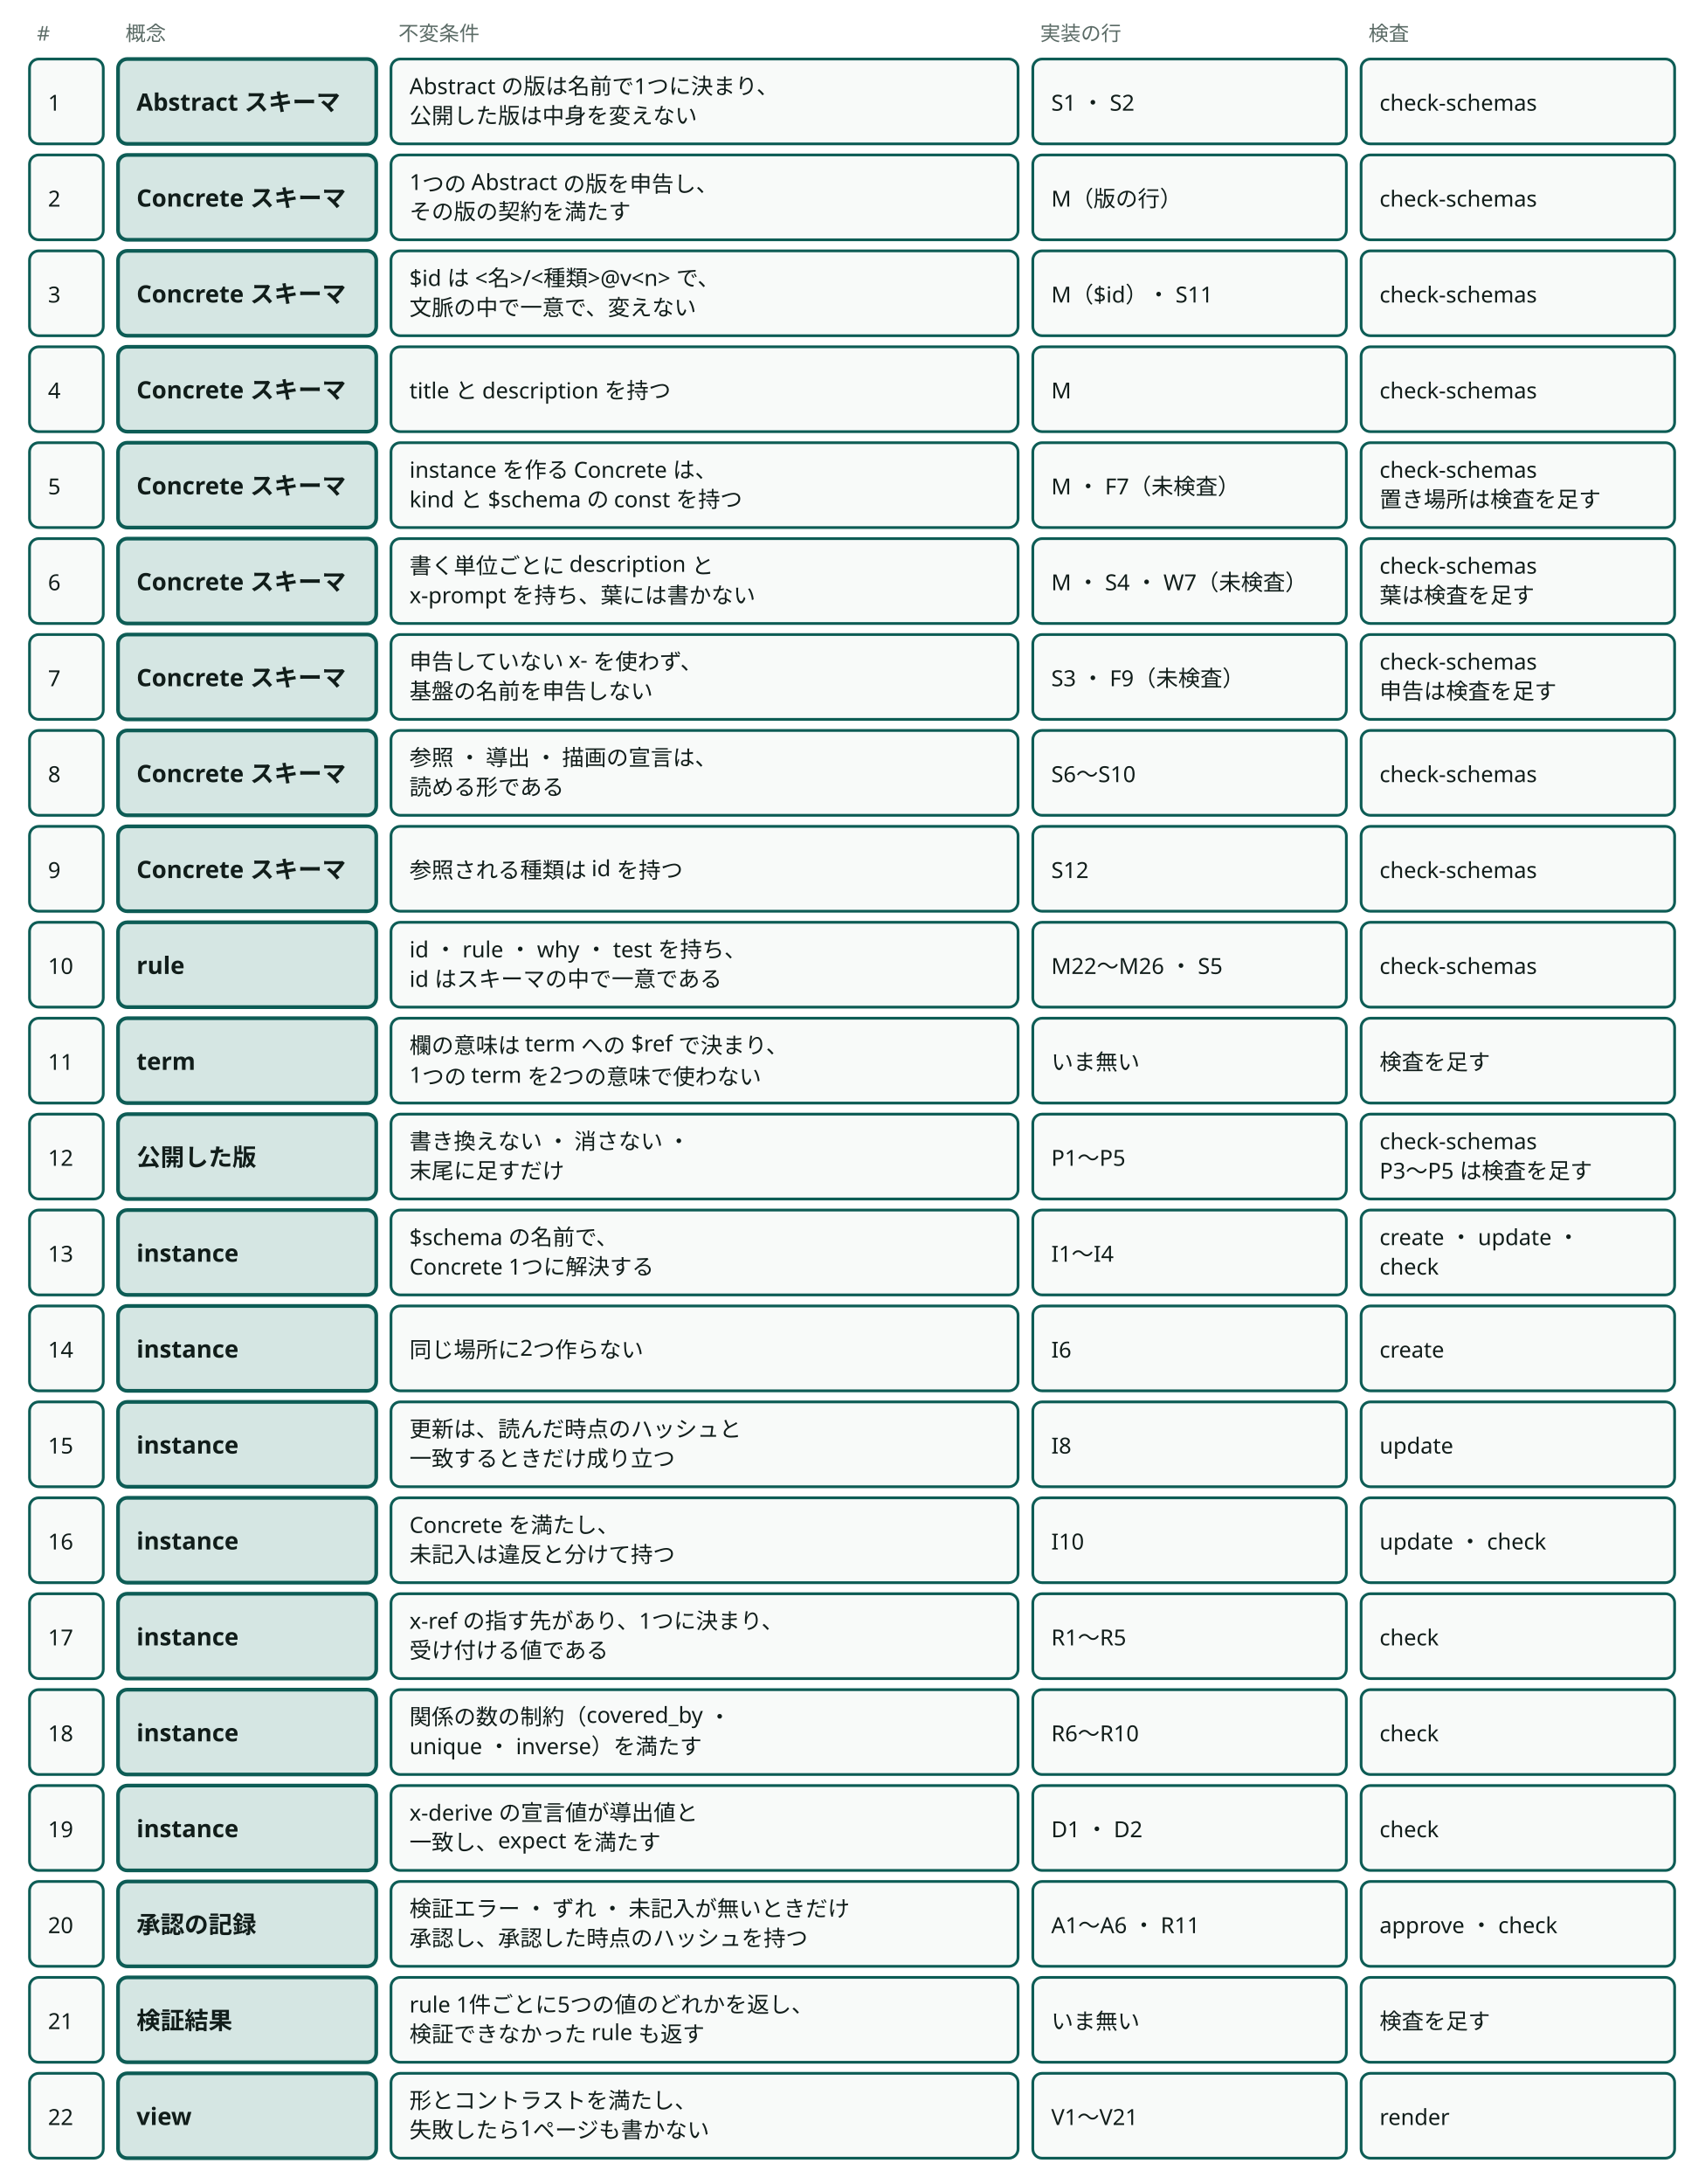
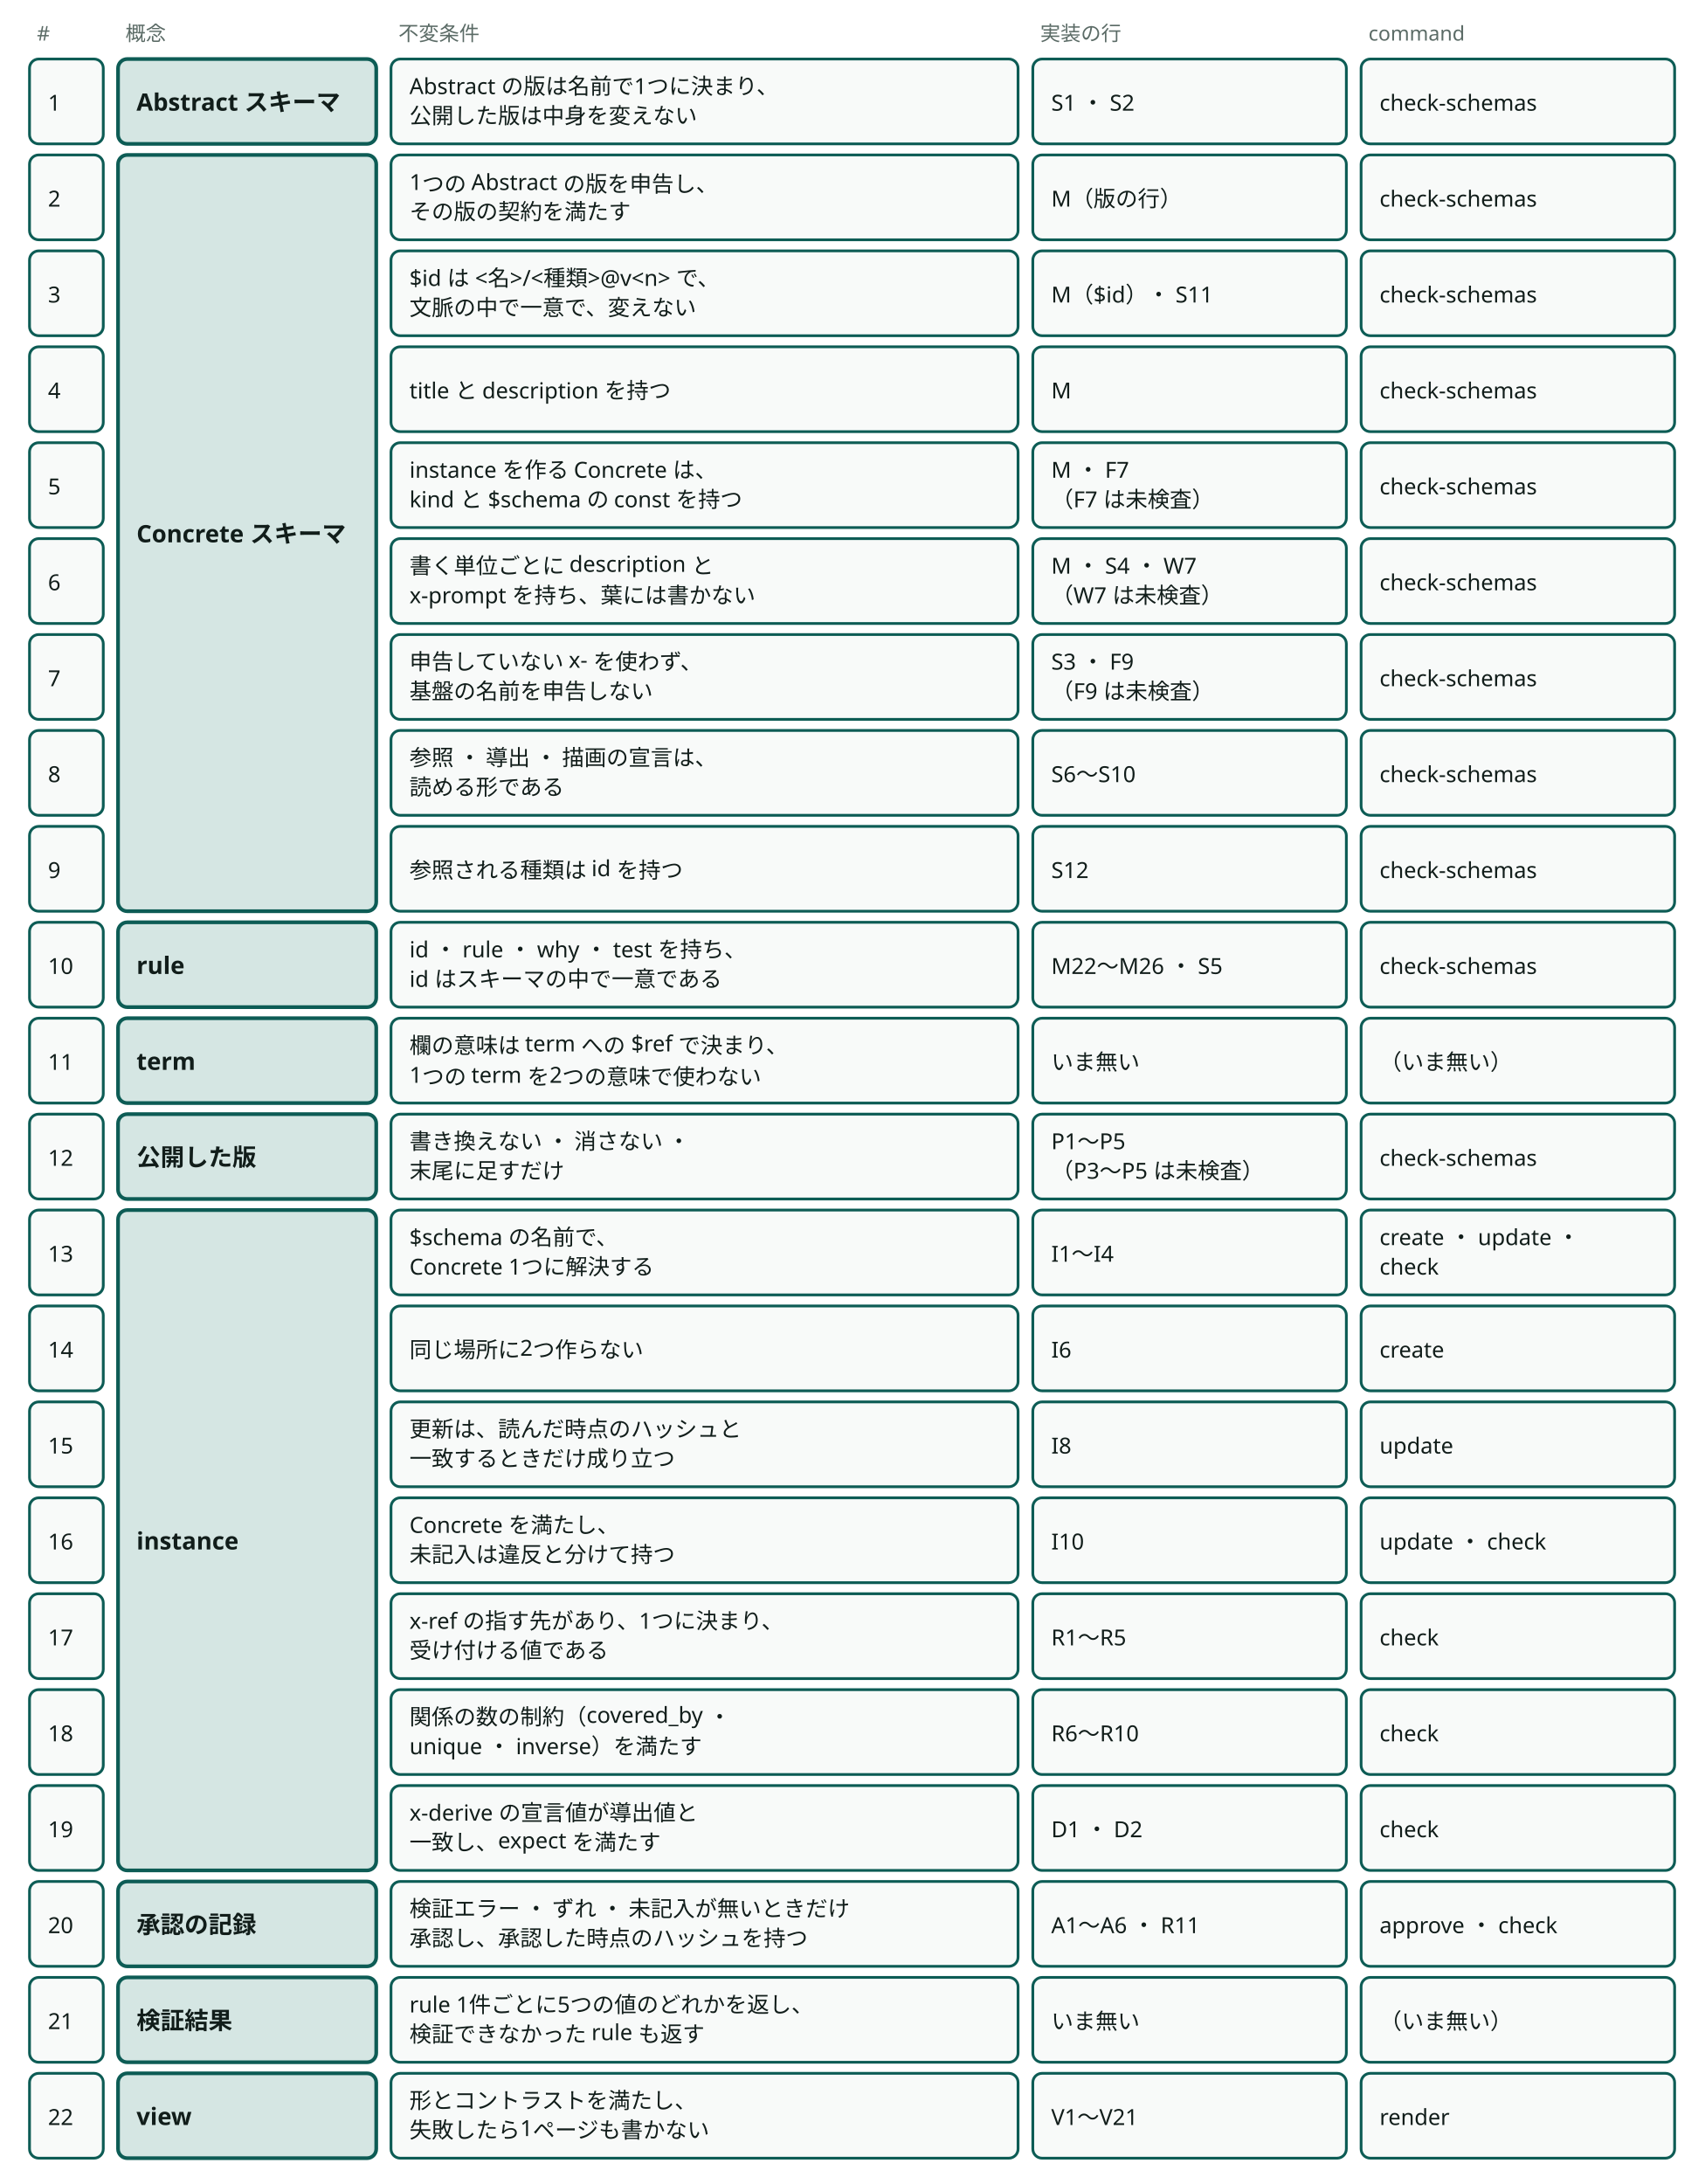
- <svg viewBox="0 0 924 1184" style="min-width:900px" role="img" aria-label="Semantic Domain Schema の不変条件22行と、実現する実装の行と、検査するコマンド" class="dsvg">
-   <style data-dsvg="dark">.dsvg .note{fill:var(--dsvg-ink-soft,#5B6B66);font-size:11px}.dsvg .box{fill:var(--dsvg-box-fill,#F8FAF9);stroke:var(--dsvg-accent,#0D5C55)}.dsvg .label{fill:var(--dsvg-ink,#111D1A);font-size:12px}.dsvg .box.focus{fill:var(--dsvg-accent-bg,#D5E6E3);stroke:var(--dsvg-accent,#0D5C55)}.dsvg .title{fill:var(--dsvg-ink,#111D1A);font-size:13px;font-weight:700}@media (prefers-color-scheme:dark){:root:not([data-theme="light"]) .dsvg,.dsvg:root:not([data-theme="light"]){--dsvg-ink-soft:#9DADA8;--dsvg-box-fill:#16211E;--dsvg-accent:#6CC9B8;--dsvg-ink:#E6EEEB;--dsvg-accent-bg:#173330}}:root[data-theme="dark"] .dsvg{--dsvg-ink-soft:#9DADA8;--dsvg-box-fill:#16211E;--dsvg-accent:#6CC9B8;--dsvg-ink:#E6EEEB;--dsvg-accent-bg:#173330}</style>
+ <svg viewBox="0 0 924 1184" style="min-width:900px" role="img" aria-label="Semantic Domain Schema の不変条件22行を概念ごとに固めた表と、実現する実装の行と、検査する command" class="dsvg">
+   <style data-dsvg="dark">.dsvg .note{fill:var(--dsvg-ink-soft,#5B6B66);font-size:11px}.dsvg .box.focus{fill:var(--dsvg-accent-bg,#D5E6E3);stroke:var(--dsvg-accent,#0D5C55)}.dsvg .title{fill:var(--dsvg-ink,#111D1A);font-size:13px;font-weight:700}.dsvg .box{fill:var(--dsvg-box-fill,#F8FAF9);stroke:var(--dsvg-accent,#0D5C55)}.dsvg .label{fill:var(--dsvg-ink,#111D1A);font-size:12px}@media (prefers-color-scheme:dark){:root:not([data-theme="light"]) .dsvg,.dsvg:root:not([data-theme="light"]){--dsvg-ink-soft:#9DADA8;--dsvg-accent-bg:#173330;--dsvg-accent:#6CC9B8;--dsvg-ink:#E6EEEB;--dsvg-box-fill:#16211E}}:root[data-theme="dark"] .dsvg{--dsvg-ink-soft:#9DADA8;--dsvg-accent-bg:#173330;--dsvg-accent:#6CC9B8;--dsvg-ink:#E6EEEB;--dsvg-box-fill:#16211E}</style>
  <text class="note" x="20" y="22" font-family="Noto Sans JP, Hiragino Kaku Gothic ProN, sans-serif" font-size="11" fill="#5B6B66">#</text>
  <text class="note" x="68" y="22" font-family="Noto Sans JP, Hiragino Kaku Gothic ProN, sans-serif" font-size="11" fill="#5B6B66">概念</text>
  <text class="note" x="216" y="22" font-family="Noto Sans JP, Hiragino Kaku Gothic ProN, sans-serif" font-size="11" fill="#5B6B66">不変条件</text>
  <text class="note" x="564" y="22" font-family="Noto Sans JP, Hiragino Kaku Gothic ProN, sans-serif" font-size="11" fill="#5B6B66">実装の行</text>
-   <text class="note" x="742" y="22" font-family="Noto Sans JP, Hiragino Kaku Gothic ProN, sans-serif" font-size="11" fill="#5B6B66">検査</text>
+   <text class="note" x="742" y="22" font-family="Noto Sans JP, Hiragino Kaku Gothic ProN, sans-serif" font-size="11" fill="#5B6B66">command</text>
+   <rect class="box focus" x="64" y="32" width="140" height="46" fill="#D5E6E3" stroke="#0D5C55" stroke-width="2" rx="5" />
+   <text class="title" x="74" y="60" font-family="Noto Sans JP, Hiragino Kaku Gothic ProN, sans-serif" font-size="13" font-weight="700" fill="#111D1A">Abstract スキーマ</text>
+   <rect class="box focus" x="64" y="84" width="140" height="410" fill="#D5E6E3" stroke="#0D5C55" stroke-width="2" rx="5" />
+   <text class="title" x="74" y="294" font-family="Noto Sans JP, Hiragino Kaku Gothic ProN, sans-serif" font-size="13" font-weight="700" fill="#111D1A">Concrete スキーマ</text>
+   <rect class="box focus" x="64" y="500" width="140" height="46" fill="#D5E6E3" stroke="#0D5C55" stroke-width="2" rx="5" />
+   <text class="title" x="74" y="528" font-family="Noto Sans JP, Hiragino Kaku Gothic ProN, sans-serif" font-size="13" font-weight="700" fill="#111D1A">rule</text>
+   <rect class="box focus" x="64" y="552" width="140" height="46" fill="#D5E6E3" stroke="#0D5C55" stroke-width="2" rx="5" />
+   <text class="title" x="74" y="580" font-family="Noto Sans JP, Hiragino Kaku Gothic ProN, sans-serif" font-size="13" font-weight="700" fill="#111D1A">term</text>
+   <rect class="box focus" x="64" y="604" width="140" height="46" fill="#D5E6E3" stroke="#0D5C55" stroke-width="2" rx="5" />
+   <text class="title" x="74" y="632" font-family="Noto Sans JP, Hiragino Kaku Gothic ProN, sans-serif" font-size="13" font-weight="700" fill="#111D1A">公開した版</text>
+   <rect class="box focus" x="64" y="656" width="140" height="358" fill="#D5E6E3" stroke="#0D5C55" stroke-width="2" rx="5" />
+   <text class="title" x="74" y="840" font-family="Noto Sans JP, Hiragino Kaku Gothic ProN, sans-serif" font-size="13" font-weight="700" fill="#111D1A">instance</text>
+   <rect class="box focus" x="64" y="1020" width="140" height="46" fill="#D5E6E3" stroke="#0D5C55" stroke-width="2" rx="5" />
+   <text class="title" x="74" y="1048" font-family="Noto Sans JP, Hiragino Kaku Gothic ProN, sans-serif" font-size="13" font-weight="700" fill="#111D1A">承認の記録</text>
+   <rect class="box focus" x="64" y="1072" width="140" height="46" fill="#D5E6E3" stroke="#0D5C55" stroke-width="2" rx="5" />
+   <text class="title" x="74" y="1100" font-family="Noto Sans JP, Hiragino Kaku Gothic ProN, sans-serif" font-size="13" font-weight="700" fill="#111D1A">検証結果</text>
+   <rect class="box focus" x="64" y="1124" width="140" height="46" fill="#D5E6E3" stroke="#0D5C55" stroke-width="2" rx="5" />
+   <text class="title" x="74" y="1152" font-family="Noto Sans JP, Hiragino Kaku Gothic ProN, sans-serif" font-size="13" font-weight="700" fill="#111D1A">view</text>
  <rect class="box" x="16" y="32" width="40" height="46" fill="#F8FAF9" stroke="#0D5C55" stroke-width="1.5" rx="5" />
  <text class="label" x="26" y="60" font-family="Noto Sans JP, Hiragino Kaku Gothic ProN, sans-serif" font-size="12" fill="#111D1A">1</text>
-   <rect class="box focus" x="64" y="32" width="140" height="46" fill="#D5E6E3" stroke="#0D5C55" stroke-width="2" rx="5" />
-   <text class="title" x="74" y="60" font-family="Noto Sans JP, Hiragino Kaku Gothic ProN, sans-serif" font-size="13" font-weight="700" fill="#111D1A">Abstract スキーマ</text>
  <rect class="box" x="212" y="32" width="340" height="46" fill="#F8FAF9" stroke="#0D5C55" stroke-width="1.5" rx="5" />
  <text class="label" x="222" y="51" font-family="Noto Sans JP, Hiragino Kaku Gothic ProN, sans-serif" font-size="12" fill="#111D1A">Abstract の版は名前で1つに決まり、</text>
  <text class="label" x="222" y="67" font-family="Noto Sans JP, Hiragino Kaku Gothic ProN, sans-serif" font-size="12" fill="#111D1A">公開した版は中身を変えない</text>
  <rect class="box" x="560" y="32" width="170" height="46" fill="#F8FAF9" stroke="#0D5C55" stroke-width="1.5" rx="5" />
  <text class="label" x="570" y="60" font-family="Noto Sans JP, Hiragino Kaku Gothic ProN, sans-serif" font-size="12" fill="#111D1A">S1 ・ S2</text>
  <rect class="box" x="738" y="32" width="170" height="46" fill="#F8FAF9" stroke="#0D5C55" stroke-width="1.5" rx="5" />
  <text class="label" x="748" y="60" font-family="Noto Sans JP, Hiragino Kaku Gothic ProN, sans-serif" font-size="12" fill="#111D1A">check-schemas</text>
  <rect class="box" x="16" y="84" width="40" height="46" fill="#F8FAF9" stroke="#0D5C55" stroke-width="1.5" rx="5" />
  <text class="label" x="26" y="112" font-family="Noto Sans JP, Hiragino Kaku Gothic ProN, sans-serif" font-size="12" fill="#111D1A">2</text>
-   <rect class="box focus" x="64" y="84" width="140" height="46" fill="#D5E6E3" stroke="#0D5C55" stroke-width="2" rx="5" />
-   <text class="title" x="74" y="112" font-family="Noto Sans JP, Hiragino Kaku Gothic ProN, sans-serif" font-size="13" font-weight="700" fill="#111D1A">Concrete スキーマ</text>
  <rect class="box" x="212" y="84" width="340" height="46" fill="#F8FAF9" stroke="#0D5C55" stroke-width="1.5" rx="5" />
  <text class="label" x="222" y="103" font-family="Noto Sans JP, Hiragino Kaku Gothic ProN, sans-serif" font-size="12" fill="#111D1A">1つの Abstract の版を申告し、</text>
  <text class="label" x="222" y="119" font-family="Noto Sans JP, Hiragino Kaku Gothic ProN, sans-serif" font-size="12" fill="#111D1A">その版の契約を満たす</text>
  <rect class="box" x="560" y="84" width="170" height="46" fill="#F8FAF9" stroke="#0D5C55" stroke-width="1.5" rx="5" />
  <text class="label" x="570" y="112" font-family="Noto Sans JP, Hiragino Kaku Gothic ProN, sans-serif" font-size="12" fill="#111D1A">M（版の行）</text>
  <rect class="box" x="738" y="84" width="170" height="46" fill="#F8FAF9" stroke="#0D5C55" stroke-width="1.5" rx="5" />
  <text class="label" x="748" y="112" font-family="Noto Sans JP, Hiragino Kaku Gothic ProN, sans-serif" font-size="12" fill="#111D1A">check-schemas</text>
  <rect class="box" x="16" y="136" width="40" height="46" fill="#F8FAF9" stroke="#0D5C55" stroke-width="1.5" rx="5" />
  <text class="label" x="26" y="164" font-family="Noto Sans JP, Hiragino Kaku Gothic ProN, sans-serif" font-size="12" fill="#111D1A">3</text>
-   <rect class="box focus" x="64" y="136" width="140" height="46" fill="#D5E6E3" stroke="#0D5C55" stroke-width="2" rx="5" />
-   <text class="title" x="74" y="164" font-family="Noto Sans JP, Hiragino Kaku Gothic ProN, sans-serif" font-size="13" font-weight="700" fill="#111D1A">Concrete スキーマ</text>
  <rect class="box" x="212" y="136" width="340" height="46" fill="#F8FAF9" stroke="#0D5C55" stroke-width="1.5" rx="5" />
  <text class="label" x="222" y="155" font-family="Noto Sans JP, Hiragino Kaku Gothic ProN, sans-serif" font-size="12" fill="#111D1A">$id は &lt;名&gt;/&lt;種類&gt;@v&lt;n&gt; で、</text>
  <text class="label" x="222" y="171" font-family="Noto Sans JP, Hiragino Kaku Gothic ProN, sans-serif" font-size="12" fill="#111D1A">文脈の中で一意で、変えない</text>
  <rect class="box" x="560" y="136" width="170" height="46" fill="#F8FAF9" stroke="#0D5C55" stroke-width="1.5" rx="5" />
  <text class="label" x="570" y="164" font-family="Noto Sans JP, Hiragino Kaku Gothic ProN, sans-serif" font-size="12" fill="#111D1A">M（$id）・ S11</text>
  <rect class="box" x="738" y="136" width="170" height="46" fill="#F8FAF9" stroke="#0D5C55" stroke-width="1.5" rx="5" />
  <text class="label" x="748" y="164" font-family="Noto Sans JP, Hiragino Kaku Gothic ProN, sans-serif" font-size="12" fill="#111D1A">check-schemas</text>
  <rect class="box" x="16" y="188" width="40" height="46" fill="#F8FAF9" stroke="#0D5C55" stroke-width="1.5" rx="5" />
  <text class="label" x="26" y="216" font-family="Noto Sans JP, Hiragino Kaku Gothic ProN, sans-serif" font-size="12" fill="#111D1A">4</text>
-   <rect class="box focus" x="64" y="188" width="140" height="46" fill="#D5E6E3" stroke="#0D5C55" stroke-width="2" rx="5" />
-   <text class="title" x="74" y="216" font-family="Noto Sans JP, Hiragino Kaku Gothic ProN, sans-serif" font-size="13" font-weight="700" fill="#111D1A">Concrete スキーマ</text>
  <rect class="box" x="212" y="188" width="340" height="46" fill="#F8FAF9" stroke="#0D5C55" stroke-width="1.5" rx="5" />
  <text class="label" x="222" y="216" font-family="Noto Sans JP, Hiragino Kaku Gothic ProN, sans-serif" font-size="12" fill="#111D1A">title と description を持つ</text>
  <rect class="box" x="560" y="188" width="170" height="46" fill="#F8FAF9" stroke="#0D5C55" stroke-width="1.5" rx="5" />
  <text class="label" x="570" y="216" font-family="Noto Sans JP, Hiragino Kaku Gothic ProN, sans-serif" font-size="12" fill="#111D1A">M</text>
  <rect class="box" x="738" y="188" width="170" height="46" fill="#F8FAF9" stroke="#0D5C55" stroke-width="1.5" rx="5" />
  <text class="label" x="748" y="216" font-family="Noto Sans JP, Hiragino Kaku Gothic ProN, sans-serif" font-size="12" fill="#111D1A">check-schemas</text>
  <rect class="box" x="16" y="240" width="40" height="46" fill="#F8FAF9" stroke="#0D5C55" stroke-width="1.5" rx="5" />
  <text class="label" x="26" y="268" font-family="Noto Sans JP, Hiragino Kaku Gothic ProN, sans-serif" font-size="12" fill="#111D1A">5</text>
-   <rect class="box focus" x="64" y="240" width="140" height="46" fill="#D5E6E3" stroke="#0D5C55" stroke-width="2" rx="5" />
-   <text class="title" x="74" y="268" font-family="Noto Sans JP, Hiragino Kaku Gothic ProN, sans-serif" font-size="13" font-weight="700" fill="#111D1A">Concrete スキーマ</text>
  <rect class="box" x="212" y="240" width="340" height="46" fill="#F8FAF9" stroke="#0D5C55" stroke-width="1.5" rx="5" />
  <text class="label" x="222" y="259" font-family="Noto Sans JP, Hiragino Kaku Gothic ProN, sans-serif" font-size="12" fill="#111D1A">instance を作る Concrete は、</text>
  <text class="label" x="222" y="275" font-family="Noto Sans JP, Hiragino Kaku Gothic ProN, sans-serif" font-size="12" fill="#111D1A">kind と $schema の const を持つ</text>
  <rect class="box" x="560" y="240" width="170" height="46" fill="#F8FAF9" stroke="#0D5C55" stroke-width="1.5" rx="5" />
-   <text class="label" x="570" y="268" font-family="Noto Sans JP, Hiragino Kaku Gothic ProN, sans-serif" font-size="12" fill="#111D1A">M ・ F7（未検査）</text>
+   <text class="label" x="570" y="259" font-family="Noto Sans JP, Hiragino Kaku Gothic ProN, sans-serif" font-size="12" fill="#111D1A">M ・ F7</text>
+   <text class="label" x="570" y="275" font-family="Noto Sans JP, Hiragino Kaku Gothic ProN, sans-serif" font-size="12" fill="#111D1A">（F7 は未検査）</text>
  <rect class="box" x="738" y="240" width="170" height="46" fill="#F8FAF9" stroke="#0D5C55" stroke-width="1.5" rx="5" />
-   <text class="label" x="748" y="259" font-family="Noto Sans JP, Hiragino Kaku Gothic ProN, sans-serif" font-size="12" fill="#111D1A">check-schemas</text>
-   <text class="label" x="748" y="275" font-family="Noto Sans JP, Hiragino Kaku Gothic ProN, sans-serif" font-size="12" fill="#111D1A">置き場所は検査を足す</text>
+   <text class="label" x="748" y="268" font-family="Noto Sans JP, Hiragino Kaku Gothic ProN, sans-serif" font-size="12" fill="#111D1A">check-schemas</text>
  <rect class="box" x="16" y="292" width="40" height="46" fill="#F8FAF9" stroke="#0D5C55" stroke-width="1.5" rx="5" />
  <text class="label" x="26" y="320" font-family="Noto Sans JP, Hiragino Kaku Gothic ProN, sans-serif" font-size="12" fill="#111D1A">6</text>
-   <rect class="box focus" x="64" y="292" width="140" height="46" fill="#D5E6E3" stroke="#0D5C55" stroke-width="2" rx="5" />
-   <text class="title" x="74" y="320" font-family="Noto Sans JP, Hiragino Kaku Gothic ProN, sans-serif" font-size="13" font-weight="700" fill="#111D1A">Concrete スキーマ</text>
  <rect class="box" x="212" y="292" width="340" height="46" fill="#F8FAF9" stroke="#0D5C55" stroke-width="1.5" rx="5" />
  <text class="label" x="222" y="311" font-family="Noto Sans JP, Hiragino Kaku Gothic ProN, sans-serif" font-size="12" fill="#111D1A">書く単位ごとに description と</text>
  <text class="label" x="222" y="327" font-family="Noto Sans JP, Hiragino Kaku Gothic ProN, sans-serif" font-size="12" fill="#111D1A">x-prompt を持ち、葉には書かない</text>
  <rect class="box" x="560" y="292" width="170" height="46" fill="#F8FAF9" stroke="#0D5C55" stroke-width="1.5" rx="5" />
-   <text class="label" x="570" y="320" font-family="Noto Sans JP, Hiragino Kaku Gothic ProN, sans-serif" font-size="12" fill="#111D1A">M ・ S4 ・ W7（未検査）</text>
+   <text class="label" x="570" y="311" font-family="Noto Sans JP, Hiragino Kaku Gothic ProN, sans-serif" font-size="12" fill="#111D1A">M ・ S4 ・ W7</text>
+   <text class="label" x="570" y="327" font-family="Noto Sans JP, Hiragino Kaku Gothic ProN, sans-serif" font-size="12" fill="#111D1A">（W7 は未検査）</text>
  <rect class="box" x="738" y="292" width="170" height="46" fill="#F8FAF9" stroke="#0D5C55" stroke-width="1.5" rx="5" />
-   <text class="label" x="748" y="311" font-family="Noto Sans JP, Hiragino Kaku Gothic ProN, sans-serif" font-size="12" fill="#111D1A">check-schemas</text>
-   <text class="label" x="748" y="327" font-family="Noto Sans JP, Hiragino Kaku Gothic ProN, sans-serif" font-size="12" fill="#111D1A">葉は検査を足す</text>
+   <text class="label" x="748" y="320" font-family="Noto Sans JP, Hiragino Kaku Gothic ProN, sans-serif" font-size="12" fill="#111D1A">check-schemas</text>
  <rect class="box" x="16" y="344" width="40" height="46" fill="#F8FAF9" stroke="#0D5C55" stroke-width="1.5" rx="5" />
  <text class="label" x="26" y="372" font-family="Noto Sans JP, Hiragino Kaku Gothic ProN, sans-serif" font-size="12" fill="#111D1A">7</text>
-   <rect class="box focus" x="64" y="344" width="140" height="46" fill="#D5E6E3" stroke="#0D5C55" stroke-width="2" rx="5" />
-   <text class="title" x="74" y="372" font-family="Noto Sans JP, Hiragino Kaku Gothic ProN, sans-serif" font-size="13" font-weight="700" fill="#111D1A">Concrete スキーマ</text>
  <rect class="box" x="212" y="344" width="340" height="46" fill="#F8FAF9" stroke="#0D5C55" stroke-width="1.5" rx="5" />
  <text class="label" x="222" y="363" font-family="Noto Sans JP, Hiragino Kaku Gothic ProN, sans-serif" font-size="12" fill="#111D1A">申告していない x- を使わず、</text>
  <text class="label" x="222" y="379" font-family="Noto Sans JP, Hiragino Kaku Gothic ProN, sans-serif" font-size="12" fill="#111D1A">基盤の名前を申告しない</text>
  <rect class="box" x="560" y="344" width="170" height="46" fill="#F8FAF9" stroke="#0D5C55" stroke-width="1.5" rx="5" />
-   <text class="label" x="570" y="372" font-family="Noto Sans JP, Hiragino Kaku Gothic ProN, sans-serif" font-size="12" fill="#111D1A">S3 ・ F9（未検査）</text>
+   <text class="label" x="570" y="363" font-family="Noto Sans JP, Hiragino Kaku Gothic ProN, sans-serif" font-size="12" fill="#111D1A">S3 ・ F9</text>
+   <text class="label" x="570" y="379" font-family="Noto Sans JP, Hiragino Kaku Gothic ProN, sans-serif" font-size="12" fill="#111D1A">（F9 は未検査）</text>
  <rect class="box" x="738" y="344" width="170" height="46" fill="#F8FAF9" stroke="#0D5C55" stroke-width="1.5" rx="5" />
-   <text class="label" x="748" y="363" font-family="Noto Sans JP, Hiragino Kaku Gothic ProN, sans-serif" font-size="12" fill="#111D1A">check-schemas</text>
-   <text class="label" x="748" y="379" font-family="Noto Sans JP, Hiragino Kaku Gothic ProN, sans-serif" font-size="12" fill="#111D1A">申告は検査を足す</text>
+   <text class="label" x="748" y="372" font-family="Noto Sans JP, Hiragino Kaku Gothic ProN, sans-serif" font-size="12" fill="#111D1A">check-schemas</text>
  <rect class="box" x="16" y="396" width="40" height="46" fill="#F8FAF9" stroke="#0D5C55" stroke-width="1.5" rx="5" />
  <text class="label" x="26" y="424" font-family="Noto Sans JP, Hiragino Kaku Gothic ProN, sans-serif" font-size="12" fill="#111D1A">8</text>
-   <rect class="box focus" x="64" y="396" width="140" height="46" fill="#D5E6E3" stroke="#0D5C55" stroke-width="2" rx="5" />
-   <text class="title" x="74" y="424" font-family="Noto Sans JP, Hiragino Kaku Gothic ProN, sans-serif" font-size="13" font-weight="700" fill="#111D1A">Concrete スキーマ</text>
  <rect class="box" x="212" y="396" width="340" height="46" fill="#F8FAF9" stroke="#0D5C55" stroke-width="1.5" rx="5" />
  <text class="label" x="222" y="415" font-family="Noto Sans JP, Hiragino Kaku Gothic ProN, sans-serif" font-size="12" fill="#111D1A">参照 ・ 導出 ・ 描画の宣言は、</text>
  <text class="label" x="222" y="431" font-family="Noto Sans JP, Hiragino Kaku Gothic ProN, sans-serif" font-size="12" fill="#111D1A">読める形である</text>
  <rect class="box" x="560" y="396" width="170" height="46" fill="#F8FAF9" stroke="#0D5C55" stroke-width="1.5" rx="5" />
  <text class="label" x="570" y="424" font-family="Noto Sans JP, Hiragino Kaku Gothic ProN, sans-serif" font-size="12" fill="#111D1A">S6〜S10</text>
  <rect class="box" x="738" y="396" width="170" height="46" fill="#F8FAF9" stroke="#0D5C55" stroke-width="1.5" rx="5" />
  <text class="label" x="748" y="424" font-family="Noto Sans JP, Hiragino Kaku Gothic ProN, sans-serif" font-size="12" fill="#111D1A">check-schemas</text>
  <rect class="box" x="16" y="448" width="40" height="46" fill="#F8FAF9" stroke="#0D5C55" stroke-width="1.5" rx="5" />
  <text class="label" x="26" y="476" font-family="Noto Sans JP, Hiragino Kaku Gothic ProN, sans-serif" font-size="12" fill="#111D1A">9</text>
-   <rect class="box focus" x="64" y="448" width="140" height="46" fill="#D5E6E3" stroke="#0D5C55" stroke-width="2" rx="5" />
-   <text class="title" x="74" y="476" font-family="Noto Sans JP, Hiragino Kaku Gothic ProN, sans-serif" font-size="13" font-weight="700" fill="#111D1A">Concrete スキーマ</text>
  <rect class="box" x="212" y="448" width="340" height="46" fill="#F8FAF9" stroke="#0D5C55" stroke-width="1.5" rx="5" />
  <text class="label" x="222" y="476" font-family="Noto Sans JP, Hiragino Kaku Gothic ProN, sans-serif" font-size="12" fill="#111D1A">参照される種類は id を持つ</text>
  <rect class="box" x="560" y="448" width="170" height="46" fill="#F8FAF9" stroke="#0D5C55" stroke-width="1.5" rx="5" />
  <text class="label" x="570" y="476" font-family="Noto Sans JP, Hiragino Kaku Gothic ProN, sans-serif" font-size="12" fill="#111D1A">S12</text>
  <rect class="box" x="738" y="448" width="170" height="46" fill="#F8FAF9" stroke="#0D5C55" stroke-width="1.5" rx="5" />
  <text class="label" x="748" y="476" font-family="Noto Sans JP, Hiragino Kaku Gothic ProN, sans-serif" font-size="12" fill="#111D1A">check-schemas</text>
  <rect class="box" x="16" y="500" width="40" height="46" fill="#F8FAF9" stroke="#0D5C55" stroke-width="1.5" rx="5" />
  <text class="label" x="26" y="528" font-family="Noto Sans JP, Hiragino Kaku Gothic ProN, sans-serif" font-size="12" fill="#111D1A">10</text>
-   <rect class="box focus" x="64" y="500" width="140" height="46" fill="#D5E6E3" stroke="#0D5C55" stroke-width="2" rx="5" />
-   <text class="title" x="74" y="528" font-family="Noto Sans JP, Hiragino Kaku Gothic ProN, sans-serif" font-size="13" font-weight="700" fill="#111D1A">rule</text>
  <rect class="box" x="212" y="500" width="340" height="46" fill="#F8FAF9" stroke="#0D5C55" stroke-width="1.5" rx="5" />
  <text class="label" x="222" y="519" font-family="Noto Sans JP, Hiragino Kaku Gothic ProN, sans-serif" font-size="12" fill="#111D1A">id ・ rule ・ why ・ test を持ち、</text>
  <text class="label" x="222" y="535" font-family="Noto Sans JP, Hiragino Kaku Gothic ProN, sans-serif" font-size="12" fill="#111D1A">id はスキーマの中で一意である</text>
  <rect class="box" x="560" y="500" width="170" height="46" fill="#F8FAF9" stroke="#0D5C55" stroke-width="1.5" rx="5" />
  <text class="label" x="570" y="528" font-family="Noto Sans JP, Hiragino Kaku Gothic ProN, sans-serif" font-size="12" fill="#111D1A">M22〜M26 ・ S5</text>
  <rect class="box" x="738" y="500" width="170" height="46" fill="#F8FAF9" stroke="#0D5C55" stroke-width="1.5" rx="5" />
  <text class="label" x="748" y="528" font-family="Noto Sans JP, Hiragino Kaku Gothic ProN, sans-serif" font-size="12" fill="#111D1A">check-schemas</text>
  <rect class="box" x="16" y="552" width="40" height="46" fill="#F8FAF9" stroke="#0D5C55" stroke-width="1.5" rx="5" />
  <text class="label" x="26" y="580" font-family="Noto Sans JP, Hiragino Kaku Gothic ProN, sans-serif" font-size="12" fill="#111D1A">11</text>
-   <rect class="box focus" x="64" y="552" width="140" height="46" fill="#D5E6E3" stroke="#0D5C55" stroke-width="2" rx="5" />
-   <text class="title" x="74" y="580" font-family="Noto Sans JP, Hiragino Kaku Gothic ProN, sans-serif" font-size="13" font-weight="700" fill="#111D1A">term</text>
  <rect class="box" x="212" y="552" width="340" height="46" fill="#F8FAF9" stroke="#0D5C55" stroke-width="1.5" rx="5" />
  <text class="label" x="222" y="571" font-family="Noto Sans JP, Hiragino Kaku Gothic ProN, sans-serif" font-size="12" fill="#111D1A">欄の意味は term への $ref で決まり、</text>
  <text class="label" x="222" y="587" font-family="Noto Sans JP, Hiragino Kaku Gothic ProN, sans-serif" font-size="12" fill="#111D1A">1つの term を2つの意味で使わない</text>
  <rect class="box" x="560" y="552" width="170" height="46" fill="#F8FAF9" stroke="#0D5C55" stroke-width="1.5" rx="5" />
  <text class="label" x="570" y="580" font-family="Noto Sans JP, Hiragino Kaku Gothic ProN, sans-serif" font-size="12" fill="#111D1A">いま無い</text>
  <rect class="box" x="738" y="552" width="170" height="46" fill="#F8FAF9" stroke="#0D5C55" stroke-width="1.5" rx="5" />
-   <text class="label" x="748" y="580" font-family="Noto Sans JP, Hiragino Kaku Gothic ProN, sans-serif" font-size="12" fill="#111D1A">検査を足す</text>
+   <text class="label" x="748" y="580" font-family="Noto Sans JP, Hiragino Kaku Gothic ProN, sans-serif" font-size="12" fill="#111D1A">（いま無い）</text>
  <rect class="box" x="16" y="604" width="40" height="46" fill="#F8FAF9" stroke="#0D5C55" stroke-width="1.5" rx="5" />
  <text class="label" x="26" y="632" font-family="Noto Sans JP, Hiragino Kaku Gothic ProN, sans-serif" font-size="12" fill="#111D1A">12</text>
-   <rect class="box focus" x="64" y="604" width="140" height="46" fill="#D5E6E3" stroke="#0D5C55" stroke-width="2" rx="5" />
-   <text class="title" x="74" y="632" font-family="Noto Sans JP, Hiragino Kaku Gothic ProN, sans-serif" font-size="13" font-weight="700" fill="#111D1A">公開した版</text>
  <rect class="box" x="212" y="604" width="340" height="46" fill="#F8FAF9" stroke="#0D5C55" stroke-width="1.5" rx="5" />
  <text class="label" x="222" y="623" font-family="Noto Sans JP, Hiragino Kaku Gothic ProN, sans-serif" font-size="12" fill="#111D1A">書き換えない ・ 消さない ・</text>
  <text class="label" x="222" y="639" font-family="Noto Sans JP, Hiragino Kaku Gothic ProN, sans-serif" font-size="12" fill="#111D1A">末尾に足すだけ</text>
  <rect class="box" x="560" y="604" width="170" height="46" fill="#F8FAF9" stroke="#0D5C55" stroke-width="1.5" rx="5" />
-   <text class="label" x="570" y="632" font-family="Noto Sans JP, Hiragino Kaku Gothic ProN, sans-serif" font-size="12" fill="#111D1A">P1〜P5</text>
+   <text class="label" x="570" y="623" font-family="Noto Sans JP, Hiragino Kaku Gothic ProN, sans-serif" font-size="12" fill="#111D1A">P1〜P5</text>
+   <text class="label" x="570" y="639" font-family="Noto Sans JP, Hiragino Kaku Gothic ProN, sans-serif" font-size="12" fill="#111D1A">（P3〜P5 は未検査）</text>
  <rect class="box" x="738" y="604" width="170" height="46" fill="#F8FAF9" stroke="#0D5C55" stroke-width="1.5" rx="5" />
-   <text class="label" x="748" y="623" font-family="Noto Sans JP, Hiragino Kaku Gothic ProN, sans-serif" font-size="12" fill="#111D1A">check-schemas</text>
-   <text class="label" x="748" y="639" font-family="Noto Sans JP, Hiragino Kaku Gothic ProN, sans-serif" font-size="12" fill="#111D1A">P3〜P5 は検査を足す</text>
+   <text class="label" x="748" y="632" font-family="Noto Sans JP, Hiragino Kaku Gothic ProN, sans-serif" font-size="12" fill="#111D1A">check-schemas</text>
  <rect class="box" x="16" y="656" width="40" height="46" fill="#F8FAF9" stroke="#0D5C55" stroke-width="1.5" rx="5" />
  <text class="label" x="26" y="684" font-family="Noto Sans JP, Hiragino Kaku Gothic ProN, sans-serif" font-size="12" fill="#111D1A">13</text>
-   <rect class="box focus" x="64" y="656" width="140" height="46" fill="#D5E6E3" stroke="#0D5C55" stroke-width="2" rx="5" />
-   <text class="title" x="74" y="684" font-family="Noto Sans JP, Hiragino Kaku Gothic ProN, sans-serif" font-size="13" font-weight="700" fill="#111D1A">instance</text>
  <rect class="box" x="212" y="656" width="340" height="46" fill="#F8FAF9" stroke="#0D5C55" stroke-width="1.5" rx="5" />
  <text class="label" x="222" y="675" font-family="Noto Sans JP, Hiragino Kaku Gothic ProN, sans-serif" font-size="12" fill="#111D1A">$schema の名前で、</text>
  <text class="label" x="222" y="691" font-family="Noto Sans JP, Hiragino Kaku Gothic ProN, sans-serif" font-size="12" fill="#111D1A">Concrete 1つに解決する</text>
  <rect class="box" x="560" y="656" width="170" height="46" fill="#F8FAF9" stroke="#0D5C55" stroke-width="1.5" rx="5" />
  <text class="label" x="570" y="684" font-family="Noto Sans JP, Hiragino Kaku Gothic ProN, sans-serif" font-size="12" fill="#111D1A">I1〜I4</text>
  <rect class="box" x="738" y="656" width="170" height="46" fill="#F8FAF9" stroke="#0D5C55" stroke-width="1.5" rx="5" />
  <text class="label" x="748" y="675" font-family="Noto Sans JP, Hiragino Kaku Gothic ProN, sans-serif" font-size="12" fill="#111D1A">create ・ update ・</text>
  <text class="label" x="748" y="691" font-family="Noto Sans JP, Hiragino Kaku Gothic ProN, sans-serif" font-size="12" fill="#111D1A">check</text>
  <rect class="box" x="16" y="708" width="40" height="46" fill="#F8FAF9" stroke="#0D5C55" stroke-width="1.5" rx="5" />
  <text class="label" x="26" y="736" font-family="Noto Sans JP, Hiragino Kaku Gothic ProN, sans-serif" font-size="12" fill="#111D1A">14</text>
-   <rect class="box focus" x="64" y="708" width="140" height="46" fill="#D5E6E3" stroke="#0D5C55" stroke-width="2" rx="5" />
-   <text class="title" x="74" y="736" font-family="Noto Sans JP, Hiragino Kaku Gothic ProN, sans-serif" font-size="13" font-weight="700" fill="#111D1A">instance</text>
  <rect class="box" x="212" y="708" width="340" height="46" fill="#F8FAF9" stroke="#0D5C55" stroke-width="1.5" rx="5" />
  <text class="label" x="222" y="736" font-family="Noto Sans JP, Hiragino Kaku Gothic ProN, sans-serif" font-size="12" fill="#111D1A">同じ場所に2つ作らない</text>
  <rect class="box" x="560" y="708" width="170" height="46" fill="#F8FAF9" stroke="#0D5C55" stroke-width="1.5" rx="5" />
  <text class="label" x="570" y="736" font-family="Noto Sans JP, Hiragino Kaku Gothic ProN, sans-serif" font-size="12" fill="#111D1A">I6</text>
  <rect class="box" x="738" y="708" width="170" height="46" fill="#F8FAF9" stroke="#0D5C55" stroke-width="1.5" rx="5" />
  <text class="label" x="748" y="736" font-family="Noto Sans JP, Hiragino Kaku Gothic ProN, sans-serif" font-size="12" fill="#111D1A">create</text>
  <rect class="box" x="16" y="760" width="40" height="46" fill="#F8FAF9" stroke="#0D5C55" stroke-width="1.5" rx="5" />
  <text class="label" x="26" y="788" font-family="Noto Sans JP, Hiragino Kaku Gothic ProN, sans-serif" font-size="12" fill="#111D1A">15</text>
-   <rect class="box focus" x="64" y="760" width="140" height="46" fill="#D5E6E3" stroke="#0D5C55" stroke-width="2" rx="5" />
-   <text class="title" x="74" y="788" font-family="Noto Sans JP, Hiragino Kaku Gothic ProN, sans-serif" font-size="13" font-weight="700" fill="#111D1A">instance</text>
  <rect class="box" x="212" y="760" width="340" height="46" fill="#F8FAF9" stroke="#0D5C55" stroke-width="1.5" rx="5" />
  <text class="label" x="222" y="779" font-family="Noto Sans JP, Hiragino Kaku Gothic ProN, sans-serif" font-size="12" fill="#111D1A">更新は、読んだ時点のハッシュと</text>
  <text class="label" x="222" y="795" font-family="Noto Sans JP, Hiragino Kaku Gothic ProN, sans-serif" font-size="12" fill="#111D1A">一致するときだけ成り立つ</text>
  <rect class="box" x="560" y="760" width="170" height="46" fill="#F8FAF9" stroke="#0D5C55" stroke-width="1.5" rx="5" />
  <text class="label" x="570" y="788" font-family="Noto Sans JP, Hiragino Kaku Gothic ProN, sans-serif" font-size="12" fill="#111D1A">I8</text>
  <rect class="box" x="738" y="760" width="170" height="46" fill="#F8FAF9" stroke="#0D5C55" stroke-width="1.5" rx="5" />
  <text class="label" x="748" y="788" font-family="Noto Sans JP, Hiragino Kaku Gothic ProN, sans-serif" font-size="12" fill="#111D1A">update</text>
  <rect class="box" x="16" y="812" width="40" height="46" fill="#F8FAF9" stroke="#0D5C55" stroke-width="1.5" rx="5" />
  <text class="label" x="26" y="840" font-family="Noto Sans JP, Hiragino Kaku Gothic ProN, sans-serif" font-size="12" fill="#111D1A">16</text>
-   <rect class="box focus" x="64" y="812" width="140" height="46" fill="#D5E6E3" stroke="#0D5C55" stroke-width="2" rx="5" />
-   <text class="title" x="74" y="840" font-family="Noto Sans JP, Hiragino Kaku Gothic ProN, sans-serif" font-size="13" font-weight="700" fill="#111D1A">instance</text>
  <rect class="box" x="212" y="812" width="340" height="46" fill="#F8FAF9" stroke="#0D5C55" stroke-width="1.5" rx="5" />
  <text class="label" x="222" y="831" font-family="Noto Sans JP, Hiragino Kaku Gothic ProN, sans-serif" font-size="12" fill="#111D1A">Concrete を満たし、</text>
  <text class="label" x="222" y="847" font-family="Noto Sans JP, Hiragino Kaku Gothic ProN, sans-serif" font-size="12" fill="#111D1A">未記入は違反と分けて持つ</text>
  <rect class="box" x="560" y="812" width="170" height="46" fill="#F8FAF9" stroke="#0D5C55" stroke-width="1.5" rx="5" />
  <text class="label" x="570" y="840" font-family="Noto Sans JP, Hiragino Kaku Gothic ProN, sans-serif" font-size="12" fill="#111D1A">I10</text>
  <rect class="box" x="738" y="812" width="170" height="46" fill="#F8FAF9" stroke="#0D5C55" stroke-width="1.5" rx="5" />
  <text class="label" x="748" y="840" font-family="Noto Sans JP, Hiragino Kaku Gothic ProN, sans-serif" font-size="12" fill="#111D1A">update ・ check</text>
  <rect class="box" x="16" y="864" width="40" height="46" fill="#F8FAF9" stroke="#0D5C55" stroke-width="1.5" rx="5" />
  <text class="label" x="26" y="892" font-family="Noto Sans JP, Hiragino Kaku Gothic ProN, sans-serif" font-size="12" fill="#111D1A">17</text>
-   <rect class="box focus" x="64" y="864" width="140" height="46" fill="#D5E6E3" stroke="#0D5C55" stroke-width="2" rx="5" />
-   <text class="title" x="74" y="892" font-family="Noto Sans JP, Hiragino Kaku Gothic ProN, sans-serif" font-size="13" font-weight="700" fill="#111D1A">instance</text>
  <rect class="box" x="212" y="864" width="340" height="46" fill="#F8FAF9" stroke="#0D5C55" stroke-width="1.5" rx="5" />
  <text class="label" x="222" y="883" font-family="Noto Sans JP, Hiragino Kaku Gothic ProN, sans-serif" font-size="12" fill="#111D1A">x-ref の指す先があり、1つに決まり、</text>
  <text class="label" x="222" y="899" font-family="Noto Sans JP, Hiragino Kaku Gothic ProN, sans-serif" font-size="12" fill="#111D1A">受け付ける値である</text>
  <rect class="box" x="560" y="864" width="170" height="46" fill="#F8FAF9" stroke="#0D5C55" stroke-width="1.5" rx="5" />
  <text class="label" x="570" y="892" font-family="Noto Sans JP, Hiragino Kaku Gothic ProN, sans-serif" font-size="12" fill="#111D1A">R1〜R5</text>
  <rect class="box" x="738" y="864" width="170" height="46" fill="#F8FAF9" stroke="#0D5C55" stroke-width="1.5" rx="5" />
  <text class="label" x="748" y="892" font-family="Noto Sans JP, Hiragino Kaku Gothic ProN, sans-serif" font-size="12" fill="#111D1A">check</text>
  <rect class="box" x="16" y="916" width="40" height="46" fill="#F8FAF9" stroke="#0D5C55" stroke-width="1.5" rx="5" />
  <text class="label" x="26" y="944" font-family="Noto Sans JP, Hiragino Kaku Gothic ProN, sans-serif" font-size="12" fill="#111D1A">18</text>
-   <rect class="box focus" x="64" y="916" width="140" height="46" fill="#D5E6E3" stroke="#0D5C55" stroke-width="2" rx="5" />
-   <text class="title" x="74" y="944" font-family="Noto Sans JP, Hiragino Kaku Gothic ProN, sans-serif" font-size="13" font-weight="700" fill="#111D1A">instance</text>
  <rect class="box" x="212" y="916" width="340" height="46" fill="#F8FAF9" stroke="#0D5C55" stroke-width="1.5" rx="5" />
  <text class="label" x="222" y="935" font-family="Noto Sans JP, Hiragino Kaku Gothic ProN, sans-serif" font-size="12" fill="#111D1A">関係の数の制約（covered_by ・</text>
  <text class="label" x="222" y="951" font-family="Noto Sans JP, Hiragino Kaku Gothic ProN, sans-serif" font-size="12" fill="#111D1A">unique ・ inverse）を満たす</text>
  <rect class="box" x="560" y="916" width="170" height="46" fill="#F8FAF9" stroke="#0D5C55" stroke-width="1.5" rx="5" />
  <text class="label" x="570" y="944" font-family="Noto Sans JP, Hiragino Kaku Gothic ProN, sans-serif" font-size="12" fill="#111D1A">R6〜R10</text>
  <rect class="box" x="738" y="916" width="170" height="46" fill="#F8FAF9" stroke="#0D5C55" stroke-width="1.5" rx="5" />
  <text class="label" x="748" y="944" font-family="Noto Sans JP, Hiragino Kaku Gothic ProN, sans-serif" font-size="12" fill="#111D1A">check</text>
  <rect class="box" x="16" y="968" width="40" height="46" fill="#F8FAF9" stroke="#0D5C55" stroke-width="1.5" rx="5" />
  <text class="label" x="26" y="996" font-family="Noto Sans JP, Hiragino Kaku Gothic ProN, sans-serif" font-size="12" fill="#111D1A">19</text>
-   <rect class="box focus" x="64" y="968" width="140" height="46" fill="#D5E6E3" stroke="#0D5C55" stroke-width="2" rx="5" />
-   <text class="title" x="74" y="996" font-family="Noto Sans JP, Hiragino Kaku Gothic ProN, sans-serif" font-size="13" font-weight="700" fill="#111D1A">instance</text>
  <rect class="box" x="212" y="968" width="340" height="46" fill="#F8FAF9" stroke="#0D5C55" stroke-width="1.5" rx="5" />
  <text class="label" x="222" y="987" font-family="Noto Sans JP, Hiragino Kaku Gothic ProN, sans-serif" font-size="12" fill="#111D1A">x-derive の宣言値が導出値と</text>
  <text class="label" x="222" y="1003" font-family="Noto Sans JP, Hiragino Kaku Gothic ProN, sans-serif" font-size="12" fill="#111D1A">一致し、expect を満たす</text>
  <rect class="box" x="560" y="968" width="170" height="46" fill="#F8FAF9" stroke="#0D5C55" stroke-width="1.5" rx="5" />
  <text class="label" x="570" y="996" font-family="Noto Sans JP, Hiragino Kaku Gothic ProN, sans-serif" font-size="12" fill="#111D1A">D1 ・ D2</text>
  <rect class="box" x="738" y="968" width="170" height="46" fill="#F8FAF9" stroke="#0D5C55" stroke-width="1.5" rx="5" />
  <text class="label" x="748" y="996" font-family="Noto Sans JP, Hiragino Kaku Gothic ProN, sans-serif" font-size="12" fill="#111D1A">check</text>
  <rect class="box" x="16" y="1020" width="40" height="46" fill="#F8FAF9" stroke="#0D5C55" stroke-width="1.5" rx="5" />
  <text class="label" x="26" y="1048" font-family="Noto Sans JP, Hiragino Kaku Gothic ProN, sans-serif" font-size="12" fill="#111D1A">20</text>
-   <rect class="box focus" x="64" y="1020" width="140" height="46" fill="#D5E6E3" stroke="#0D5C55" stroke-width="2" rx="5" />
-   <text class="title" x="74" y="1048" font-family="Noto Sans JP, Hiragino Kaku Gothic ProN, sans-serif" font-size="13" font-weight="700" fill="#111D1A">承認の記録</text>
  <rect class="box" x="212" y="1020" width="340" height="46" fill="#F8FAF9" stroke="#0D5C55" stroke-width="1.5" rx="5" />
  <text class="label" x="222" y="1039" font-family="Noto Sans JP, Hiragino Kaku Gothic ProN, sans-serif" font-size="12" fill="#111D1A">検証エラー ・ ずれ ・ 未記入が無いときだけ</text>
  <text class="label" x="222" y="1055" font-family="Noto Sans JP, Hiragino Kaku Gothic ProN, sans-serif" font-size="12" fill="#111D1A">承認し、承認した時点のハッシュを持つ</text>
  <rect class="box" x="560" y="1020" width="170" height="46" fill="#F8FAF9" stroke="#0D5C55" stroke-width="1.5" rx="5" />
  <text class="label" x="570" y="1048" font-family="Noto Sans JP, Hiragino Kaku Gothic ProN, sans-serif" font-size="12" fill="#111D1A">A1〜A6 ・ R11</text>
  <rect class="box" x="738" y="1020" width="170" height="46" fill="#F8FAF9" stroke="#0D5C55" stroke-width="1.5" rx="5" />
  <text class="label" x="748" y="1048" font-family="Noto Sans JP, Hiragino Kaku Gothic ProN, sans-serif" font-size="12" fill="#111D1A">approve ・ check</text>
  <rect class="box" x="16" y="1072" width="40" height="46" fill="#F8FAF9" stroke="#0D5C55" stroke-width="1.5" rx="5" />
  <text class="label" x="26" y="1100" font-family="Noto Sans JP, Hiragino Kaku Gothic ProN, sans-serif" font-size="12" fill="#111D1A">21</text>
-   <rect class="box focus" x="64" y="1072" width="140" height="46" fill="#D5E6E3" stroke="#0D5C55" stroke-width="2" rx="5" />
-   <text class="title" x="74" y="1100" font-family="Noto Sans JP, Hiragino Kaku Gothic ProN, sans-serif" font-size="13" font-weight="700" fill="#111D1A">検証結果</text>
  <rect class="box" x="212" y="1072" width="340" height="46" fill="#F8FAF9" stroke="#0D5C55" stroke-width="1.5" rx="5" />
  <text class="label" x="222" y="1091" font-family="Noto Sans JP, Hiragino Kaku Gothic ProN, sans-serif" font-size="12" fill="#111D1A">rule 1件ごとに5つの値のどれかを返し、</text>
  <text class="label" x="222" y="1107" font-family="Noto Sans JP, Hiragino Kaku Gothic ProN, sans-serif" font-size="12" fill="#111D1A">検証できなかった rule も返す</text>
  <rect class="box" x="560" y="1072" width="170" height="46" fill="#F8FAF9" stroke="#0D5C55" stroke-width="1.5" rx="5" />
  <text class="label" x="570" y="1100" font-family="Noto Sans JP, Hiragino Kaku Gothic ProN, sans-serif" font-size="12" fill="#111D1A">いま無い</text>
  <rect class="box" x="738" y="1072" width="170" height="46" fill="#F8FAF9" stroke="#0D5C55" stroke-width="1.5" rx="5" />
-   <text class="label" x="748" y="1100" font-family="Noto Sans JP, Hiragino Kaku Gothic ProN, sans-serif" font-size="12" fill="#111D1A">検査を足す</text>
+   <text class="label" x="748" y="1100" font-family="Noto Sans JP, Hiragino Kaku Gothic ProN, sans-serif" font-size="12" fill="#111D1A">（いま無い）</text>
  <rect class="box" x="16" y="1124" width="40" height="46" fill="#F8FAF9" stroke="#0D5C55" stroke-width="1.5" rx="5" />
  <text class="label" x="26" y="1152" font-family="Noto Sans JP, Hiragino Kaku Gothic ProN, sans-serif" font-size="12" fill="#111D1A">22</text>
-   <rect class="box focus" x="64" y="1124" width="140" height="46" fill="#D5E6E3" stroke="#0D5C55" stroke-width="2" rx="5" />
-   <text class="title" x="74" y="1152" font-family="Noto Sans JP, Hiragino Kaku Gothic ProN, sans-serif" font-size="13" font-weight="700" fill="#111D1A">view</text>
  <rect class="box" x="212" y="1124" width="340" height="46" fill="#F8FAF9" stroke="#0D5C55" stroke-width="1.5" rx="5" />
  <text class="label" x="222" y="1143" font-family="Noto Sans JP, Hiragino Kaku Gothic ProN, sans-serif" font-size="12" fill="#111D1A">形とコントラストを満たし、</text>
  <text class="label" x="222" y="1159" font-family="Noto Sans JP, Hiragino Kaku Gothic ProN, sans-serif" font-size="12" fill="#111D1A">失敗したら1ページも書かない</text>
  <rect class="box" x="560" y="1124" width="170" height="46" fill="#F8FAF9" stroke="#0D5C55" stroke-width="1.5" rx="5" />
  <text class="label" x="570" y="1152" font-family="Noto Sans JP, Hiragino Kaku Gothic ProN, sans-serif" font-size="12" fill="#111D1A">V1〜V21</text>
  <rect class="box" x="738" y="1124" width="170" height="46" fill="#F8FAF9" stroke="#0D5C55" stroke-width="1.5" rx="5" />
  <text class="label" x="748" y="1152" font-family="Noto Sans JP, Hiragino Kaku Gothic ProN, sans-serif" font-size="12" fill="#111D1A">render</text>
</svg>
